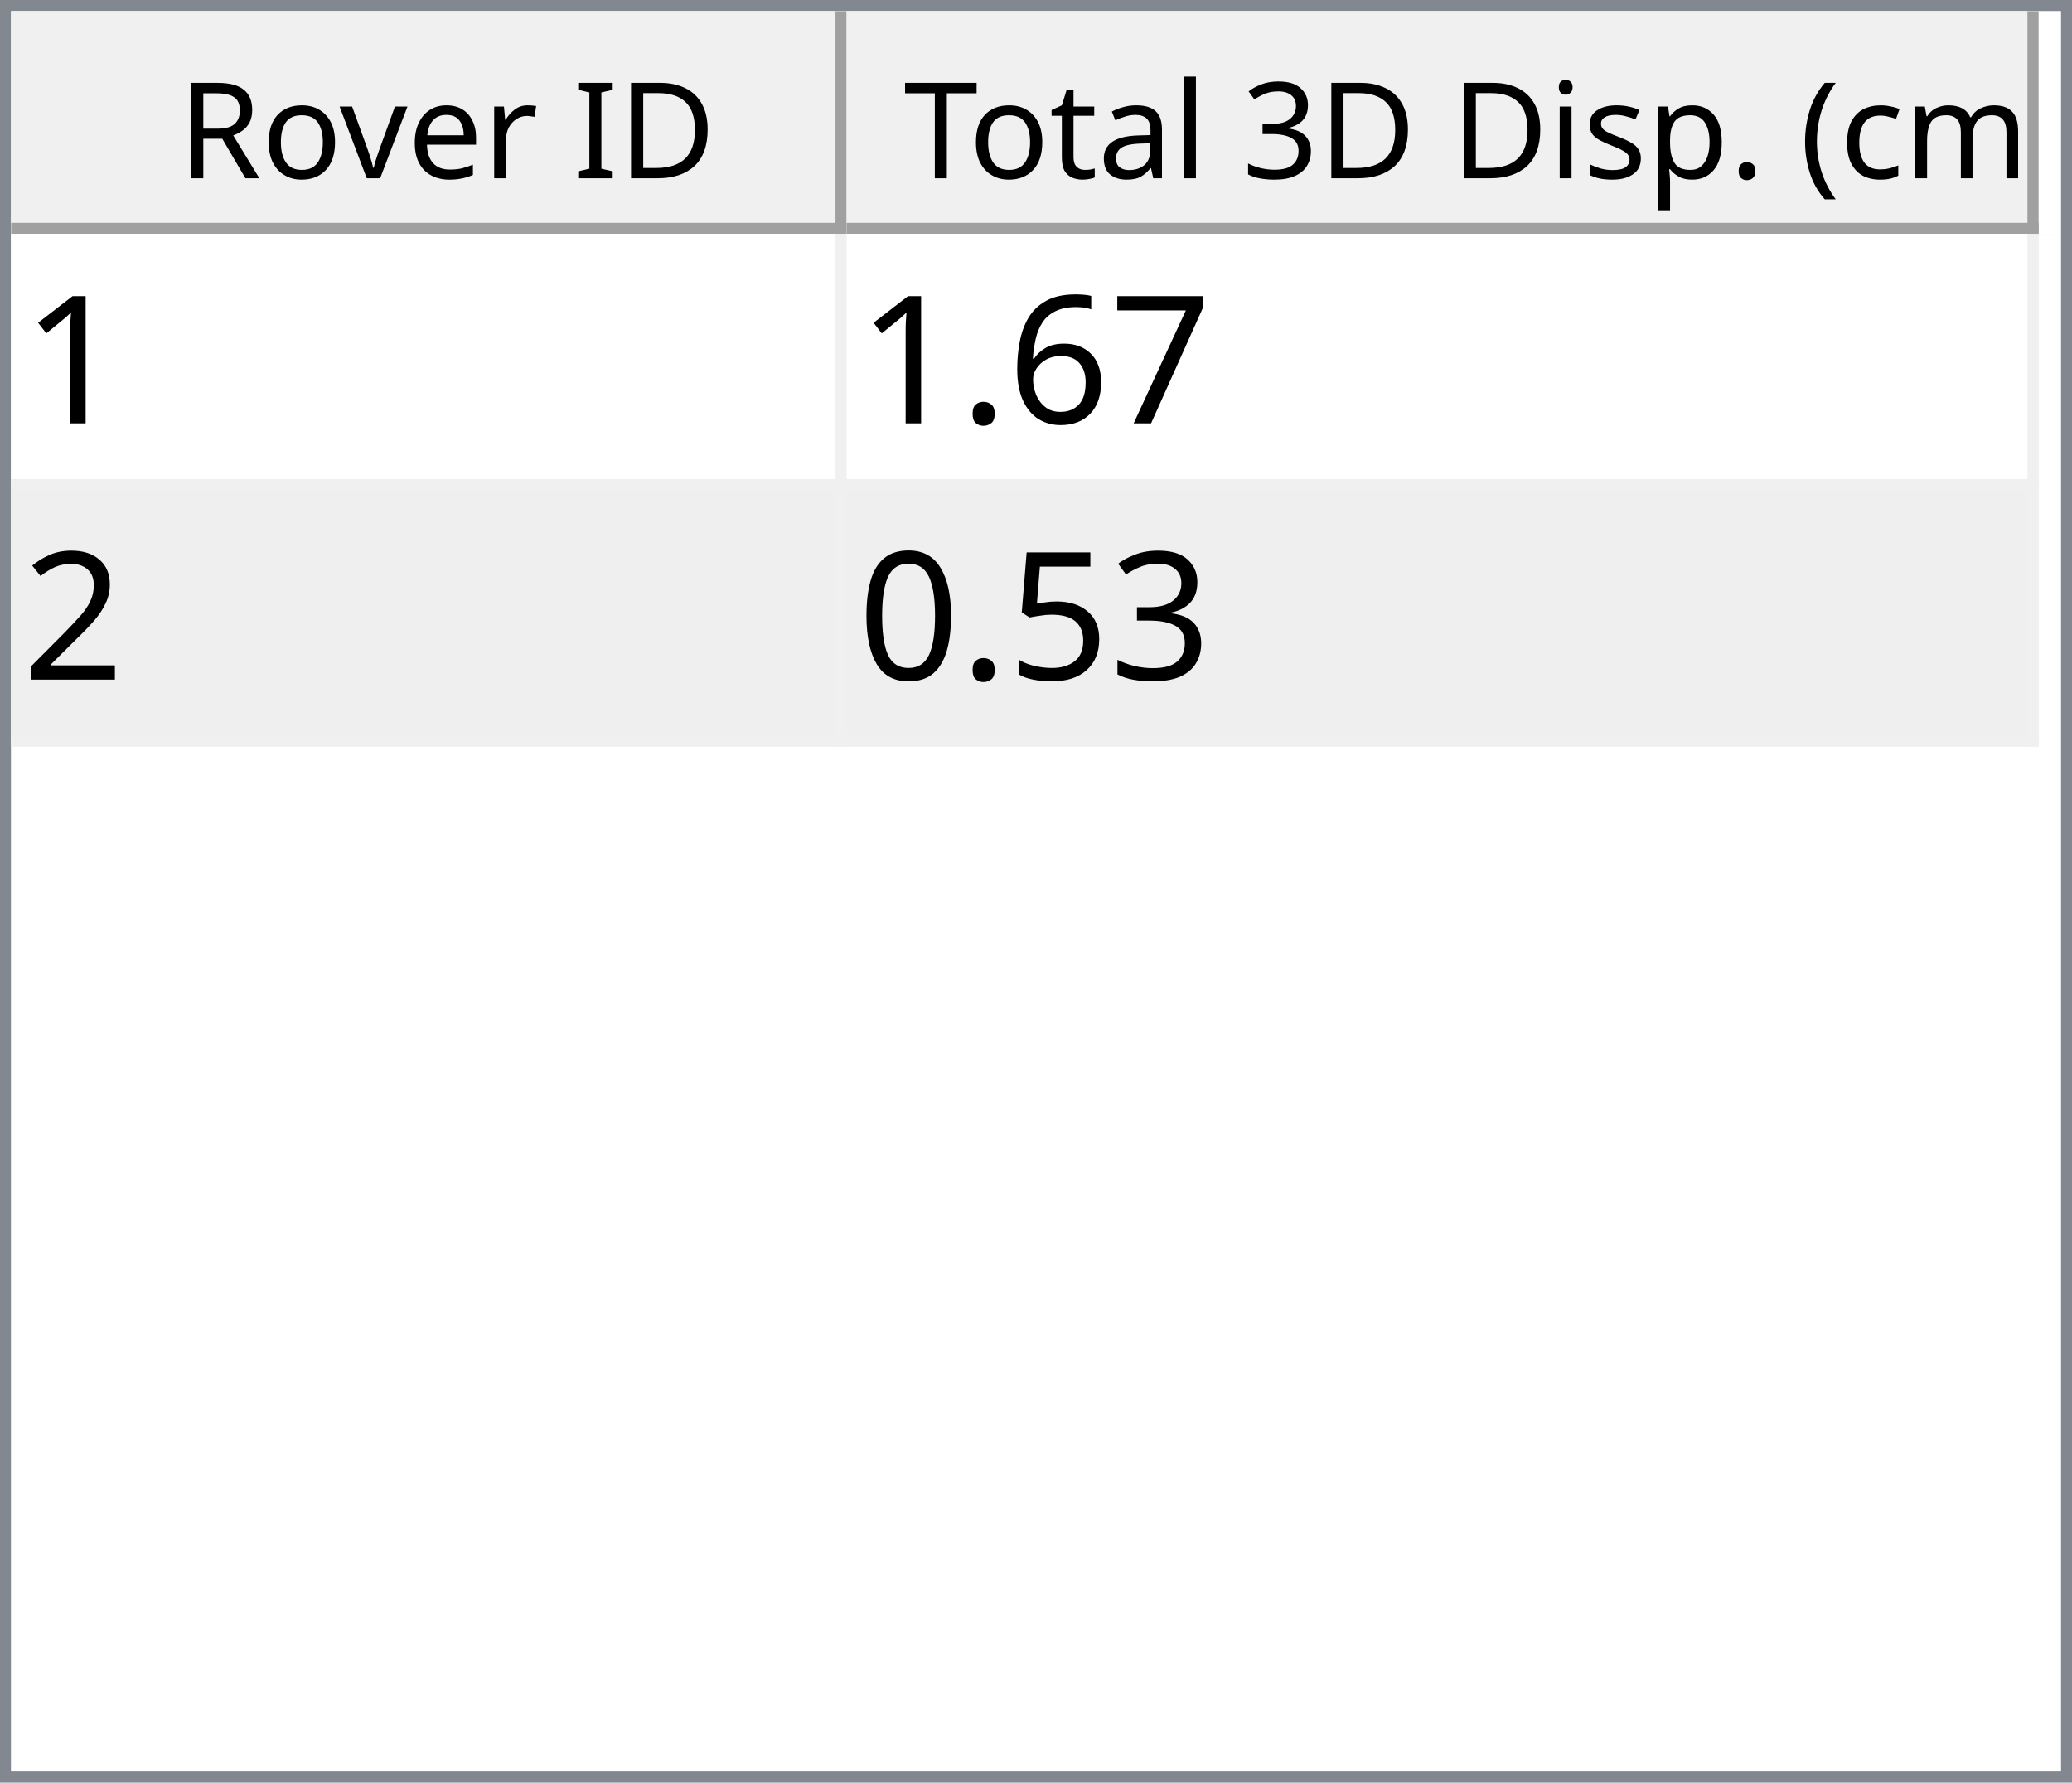
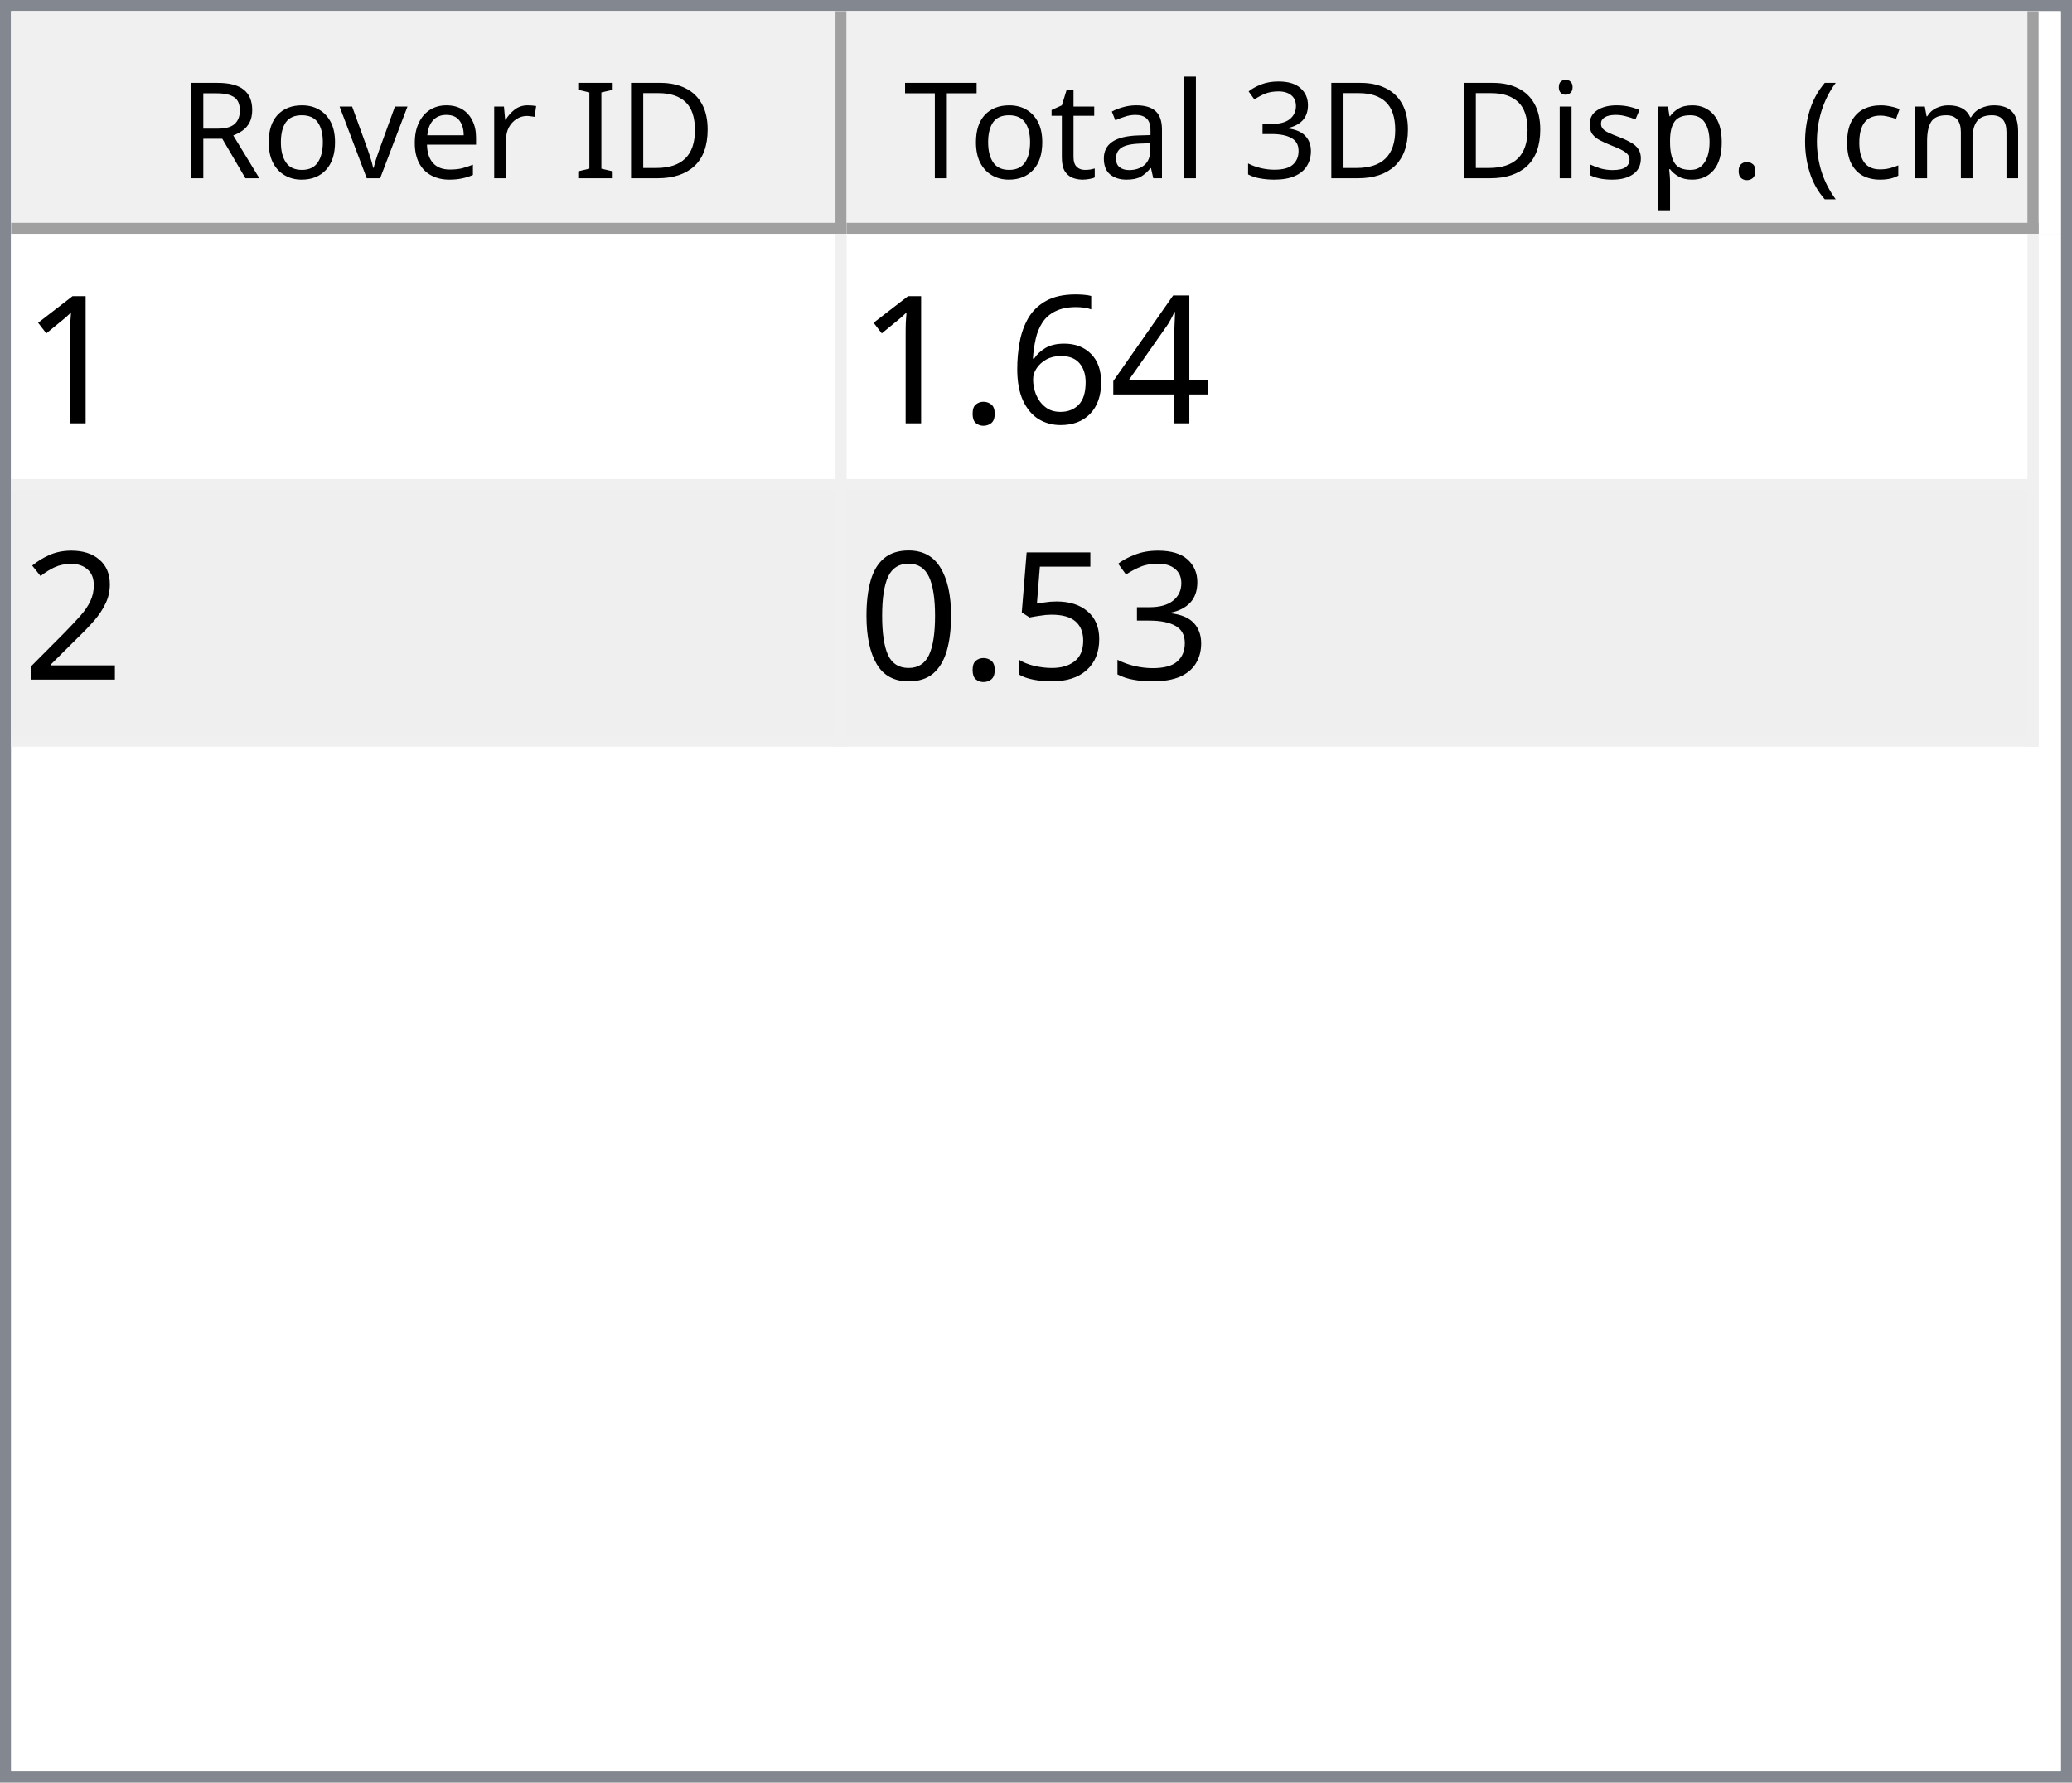
<svg xmlns="http://www.w3.org/2000/svg" style="fill-opacity:1; color-rendering:auto; color-interpolation:auto; text-rendering:auto; stroke:black; stroke-linecap:square; stroke-miterlimit:10; shape-rendering:auto; stroke-opacity:1; fill:black; stroke-dasharray:none; font-weight:normal; stroke-width:1; font-family:'Dialog'; font-style:normal; stroke-linejoin:miter; font-size:12px; stroke-dashoffset:0; image-rendering:auto;" width="186" height="160">
  <defs id="genericDefs" />
  <g>
    <defs id="defs1">
      <clipPath clipPathUnits="userSpaceOnUse" id="clipPath1">
        <path d="M0 0 L186 0 L186 160 L0 160 L0 0 Z" />
      </clipPath>
      <clipPath clipPathUnits="userSpaceOnUse" id="clipPath2">
        <path d="M0 0 L0 160 L186 160 L186 0 Z" />
      </clipPath>
      <clipPath clipPathUnits="userSpaceOnUse" id="clipPath3">
        <path d="M0 0 L0 20 L184 20 L184 0 Z" />
      </clipPath>
      <clipPath clipPathUnits="userSpaceOnUse" id="clipPath4">
        <path d="M0 0 L0 20 L75 20 L75 0 Z" />
      </clipPath>
      <clipPath clipPathUnits="userSpaceOnUse" id="clipPath5">
        <path d="M1 1 L1 19 L74 19 L74 1 Z" />
      </clipPath>
      <clipPath clipPathUnits="userSpaceOnUse" id="clipPath6">
        <path d="M0 0 L0 18 L73 18 L73 0 Z" />
      </clipPath>
      <clipPath clipPathUnits="userSpaceOnUse" id="clipPath7">
        <path d="M-0.5 -0.5 L-0.5 19.5 L74.5 19.5 L74.5 -0.5 Z" />
      </clipPath>
      <clipPath clipPathUnits="userSpaceOnUse" id="clipPath8">
        <path d="M0 0 L0 20 L107 20 L107 0 Z" />
      </clipPath>
      <clipPath clipPathUnits="userSpaceOnUse" id="clipPath9">
        <path d="M1 1 L1 19 L106 19 L106 1 Z" />
      </clipPath>
      <clipPath clipPathUnits="userSpaceOnUse" id="clipPath10">
        <path d="M0 0 L0 18 L105 18 L105 0 Z" />
      </clipPath>
      <clipPath clipPathUnits="userSpaceOnUse" id="clipPath11">
        <path d="M-0.5 -0.5 L-0.5 19.5 L106.5 19.5 L106.5 -0.5 Z" />
      </clipPath>
      <clipPath clipPathUnits="userSpaceOnUse" id="clipPath12">
        <path d="M0 0 L0 138 L184 138 L184 0 Z" />
      </clipPath>
      <clipPath clipPathUnits="userSpaceOnUse" id="clipPath13">
        <path d="M0 0 L0 46 L182 46 L182 0 Z" />
      </clipPath>
      <clipPath clipPathUnits="userSpaceOnUse" id="clipPath14">
        <path d="M-0.5 -0.5 L-0.5 45.5 L181.5 45.5 L181.5 -0.5 Z" />
      </clipPath>
      <clipPath clipPathUnits="userSpaceOnUse" id="clipPath15">
        <path d="M0 0 L0 22 L74 22 L74 0 Z" />
      </clipPath>
      <clipPath clipPathUnits="userSpaceOnUse" id="clipPath16">
        <path d="M0 0 L0 22 L106 22 L106 0 Z" />
      </clipPath>
      <font horiz-adv-x="64.551" id="font1">
        <font-face ascent="107.91" descent="25.098" units-per-em="100" style="font-style:normal; font-family:Segoe UI; font-weight:normal;" />
        <missing-glyph horiz-adv-x="64.551" d="M8.109 0 L8.109 68.266 L56.453 68.266 L56.453 0 L8.109 0 ZM15.328 7.234 L49.219 7.234 L49.219 61.031 L15.328 61.031 L15.328 7.234 Z" />
        <glyph unicode="D" horiz-adv-x="70.117" d="M9.188 0 L9.188 70.016 L28.516 70.016 Q65.531 70.016 65.531 35.891 Q65.531 19.672 55.25 9.836 Q44.969 0 27.734 0 L9.188 0 ZM17.391 62.594 L17.391 7.422 L27.828 7.422 Q41.609 7.422 49.273 14.797 Q56.938 22.172 56.938 35.688 Q56.938 62.594 28.328 62.594 L17.391 62.594 Z" />
        <glyph unicode="I" horiz-adv-x="26.611" d="M17.391 0 L9.188 0 L9.188 70.016 L17.391 70.016 L17.391 0 Z" />
        <glyph unicode=" " horiz-adv-x="27.393" d="" />
        <glyph unicode="r" horiz-adv-x="34.766" d="M34.188 41.891 Q32.078 43.5 28.125 43.5 Q23 43.5 19.555 38.672 Q16.109 33.844 16.109 25.484 L16.109 0 L8.109 0 L8.109 50 L16.109 50 L16.109 39.703 L16.312 39.703 Q18.016 44.969 21.531 47.922 Q25.047 50.875 29.391 50.875 Q32.516 50.875 34.188 50.203 L34.188 41.891 Z" />
        <glyph unicode="e" horiz-adv-x="52.295" d="M48.297 23 L12.984 23 Q13.188 14.656 17.484 10.109 Q21.781 5.562 29.297 5.562 Q37.75 5.562 44.828 11.141 L44.828 3.609 Q38.234 -1.172 27.391 -1.172 Q16.797 -1.172 10.742 5.641 Q4.688 12.453 4.688 24.812 Q4.688 36.469 11.305 43.82 Q17.922 51.172 27.734 51.172 Q37.547 51.172 42.922 44.828 Q48.297 38.484 48.297 27.203 L48.297 23 ZM40.094 29.781 Q40.047 36.719 36.75 40.578 Q33.453 44.438 27.594 44.438 Q21.922 44.438 17.969 40.383 Q14.016 36.328 13.094 29.781 L40.094 29.781 Z" />
        <glyph unicode="v" horiz-adv-x="47.9" d="M47.406 50 L27.484 0 L19.625 0 L0.688 50 L9.469 50 L22.172 13.672 Q23.578 9.672 23.922 6.688 L24.125 6.688 Q24.609 10.453 25.688 13.484 L38.969 50 L47.406 50 Z" />
        <glyph unicode="o" horiz-adv-x="58.594" d="M29 -1.172 Q17.922 -1.172 11.305 5.836 Q4.688 12.844 4.688 24.422 Q4.688 37.016 11.57 44.094 Q18.453 51.172 30.172 51.172 Q41.359 51.172 47.633 44.289 Q53.906 37.406 53.906 25.203 Q53.906 13.234 47.141 6.031 Q40.375 -1.172 29 -1.172 ZM29.594 44.438 Q21.875 44.438 17.383 39.188 Q12.891 33.938 12.891 24.703 Q12.891 15.828 17.43 10.695 Q21.969 5.562 29.594 5.562 Q37.359 5.562 41.531 10.594 Q45.703 15.625 45.703 24.906 Q45.703 34.281 41.531 39.359 Q37.359 44.438 29.594 44.438 Z" />
        <glyph unicode="R" horiz-adv-x="59.814" d="M59.375 0 L49.609 0 L37.891 19.625 Q36.281 22.359 34.766 24.289 Q33.25 26.219 31.664 27.438 Q30.078 28.656 28.25 29.219 Q26.422 29.781 24.125 29.781 L17.391 29.781 L17.391 0 L9.188 0 L9.188 70.016 L30.078 70.016 Q34.672 70.016 38.555 68.867 Q42.438 67.719 45.289 65.375 Q48.141 63.031 49.758 59.547 Q51.375 56.062 51.375 51.375 Q51.375 47.703 50.273 44.656 Q49.172 41.609 47.148 39.211 Q45.125 36.812 42.266 35.133 Q39.406 33.453 35.844 32.516 L35.844 32.328 Q37.594 31.547 38.891 30.547 Q40.188 29.547 41.359 28.18 Q42.531 26.812 43.68 25.078 Q44.828 23.344 46.234 21.047 L59.375 0 ZM17.391 62.594 L17.391 37.203 L28.516 37.203 Q31.594 37.203 34.203 38.133 Q36.812 39.062 38.719 40.797 Q40.625 42.531 41.703 45.047 Q42.781 47.562 42.781 50.688 Q42.781 56.297 39.141 59.445 Q35.5 62.594 28.609 62.594 L17.391 62.594 Z" />
        <glyph unicode=")" horiz-adv-x="30.176" d="M8.297 -15.922 L1.172 -15.922 Q16.406 2.344 16.406 26.812 Q16.406 51.469 1.078 70.016 L8.297 70.016 Q23.531 52.156 23.531 26.703 Q23.531 1.375 8.297 -15.922 Z" />
        <glyph unicode="m" horiz-adv-x="86.133" d="M79.109 0 L71.094 0 L71.094 28.719 Q71.094 37.016 68.531 40.727 Q65.969 44.438 59.906 44.438 Q54.781 44.438 51.195 39.75 Q47.609 35.062 47.609 28.516 L47.609 0 L39.594 0 L39.594 29.688 Q39.594 44.438 28.219 44.438 Q22.953 44.438 19.531 40.016 Q16.109 35.594 16.109 28.516 L16.109 0 L8.109 0 L8.109 50 L16.109 50 L16.109 42.094 L16.312 42.094 Q21.625 51.172 31.844 51.172 Q36.969 51.172 40.773 48.312 Q44.578 45.453 46 40.828 Q51.562 51.172 62.594 51.172 Q79.109 51.172 79.109 30.812 L79.109 0 Z" />
        <glyph unicode="c" horiz-adv-x="46.191" d="M42.188 2.297 Q36.422 -1.172 28.516 -1.172 Q17.828 -1.172 11.258 5.789 Q4.688 12.75 4.688 23.828 Q4.688 36.188 11.766 43.68 Q18.844 51.172 30.672 51.172 Q37.25 51.172 42.281 48.734 L42.281 40.531 Q36.719 44.438 30.375 44.438 Q22.703 44.438 17.797 38.945 Q12.891 33.453 12.891 24.516 Q12.891 15.719 17.508 10.641 Q22.125 5.562 29.891 5.562 Q36.422 5.562 42.188 9.906 L42.188 2.297 Z" />
        <glyph unicode="(" horiz-adv-x="30.176" d="M29.109 -15.922 L21.969 -15.922 Q6.844 1.375 6.844 26.703 Q6.844 52.156 21.969 70.016 L29.203 70.016 Q13.875 51.469 13.875 26.812 Q13.875 2.344 29.109 -15.922 Z" />
        <glyph unicode="." horiz-adv-x="21.68" d="M10.891 -1.078 Q8.641 -1.078 7.055 0.539 Q5.469 2.156 5.469 4.391 Q5.469 6.641 7.055 8.273 Q8.641 9.906 10.891 9.906 Q13.188 9.906 14.797 8.273 Q16.406 6.641 16.406 4.391 Q16.406 2.156 14.797 0.539 Q13.188 -1.078 10.891 -1.078 Z" />
        <glyph unicode="p" horiz-adv-x="58.789" d="M16.312 7.234 L16.109 7.234 L16.109 -23 L8.109 -23 L8.109 50 L16.109 50 L16.109 41.219 L16.312 41.219 Q22.219 51.172 33.594 51.172 Q43.266 51.172 48.688 44.461 Q54.109 37.75 54.109 26.469 Q54.109 13.922 48 6.375 Q41.891 -1.172 31.297 -1.172 Q21.578 -1.172 16.312 7.234 ZM16.109 27.391 L16.109 20.406 Q16.109 14.203 20.141 9.883 Q24.172 5.562 30.375 5.562 Q37.641 5.562 41.773 11.133 Q45.906 16.703 45.906 26.609 Q45.906 34.969 42.047 39.703 Q38.188 44.438 31.594 44.438 Q24.609 44.438 20.359 39.578 Q16.109 34.719 16.109 27.391 Z" />
        <glyph unicode="s" horiz-adv-x="42.432" d="M5.078 1.812 L5.078 10.406 Q11.625 5.562 19.484 5.562 Q30.031 5.562 30.031 12.594 Q30.031 14.594 29.125 15.992 Q28.219 17.391 26.68 18.461 Q25.141 19.531 23.07 20.383 Q21 21.234 18.609 22.172 Q15.281 23.484 12.766 24.828 Q10.25 26.172 8.57 27.859 Q6.891 29.547 6.031 31.695 Q5.172 33.844 5.172 36.719 Q5.172 40.234 6.789 42.945 Q8.406 45.656 11.086 47.484 Q13.766 49.312 17.211 50.242 Q20.656 51.172 24.312 51.172 Q30.812 51.172 35.938 48.922 L35.938 40.828 Q30.422 44.438 23.25 44.438 Q21 44.438 19.195 43.922 Q17.391 43.406 16.094 42.477 Q14.797 41.547 14.086 40.258 Q13.375 38.969 13.375 37.406 Q13.375 35.453 14.086 34.133 Q14.797 32.812 16.164 31.789 Q17.531 30.766 19.484 29.938 Q21.438 29.109 23.922 28.125 Q27.25 26.859 29.883 25.516 Q32.516 24.172 34.375 22.484 Q36.234 20.797 37.234 18.602 Q38.234 16.406 38.234 13.375 Q38.234 9.672 36.602 6.938 Q34.969 4.203 32.234 2.398 Q29.5 0.594 25.93 -0.289 Q22.359 -1.172 18.453 -1.172 Q10.75 -1.172 5.078 1.812 Z" />
        <glyph unicode="i" horiz-adv-x="24.219" d="M12.203 62.703 Q10.062 62.703 8.547 64.164 Q7.031 65.625 7.031 67.875 Q7.031 70.125 8.547 71.609 Q10.062 73.094 12.203 73.094 Q14.406 73.094 15.945 71.609 Q17.484 70.125 17.484 67.875 Q17.484 65.719 15.945 64.211 Q14.406 62.703 12.203 62.703 ZM16.109 0 L8.109 0 L8.109 50 L16.109 50 L16.109 0 Z" />
        <glyph unicode="3" horiz-adv-x="53.906" d="M46.531 19.828 Q46.531 15.094 44.75 11.211 Q42.969 7.328 39.719 4.57 Q36.469 1.812 31.93 0.297 Q27.391 -1.219 21.922 -1.219 Q11.922 -1.219 6 2.594 L6 11.188 Q13.094 5.609 22.219 5.609 Q25.875 5.609 28.828 6.539 Q31.781 7.469 33.906 9.227 Q36.031 10.984 37.18 13.477 Q38.328 15.969 38.328 19.094 Q38.328 32.812 18.797 32.812 L12.984 32.812 L12.984 39.594 L18.5 39.594 Q35.797 39.594 35.797 52.484 Q35.797 64.406 22.609 64.406 Q15.188 64.406 8.688 59.422 L8.688 67.188 Q15.375 71.188 24.609 71.188 Q29 71.188 32.57 69.969 Q36.141 68.75 38.68 66.555 Q41.219 64.359 42.609 61.281 Q44 58.203 44 54.5 Q44 40.672 30.031 36.719 L30.031 36.531 Q33.594 36.141 36.625 34.797 Q39.656 33.453 41.852 31.305 Q44.047 29.156 45.289 26.25 Q46.531 23.344 46.531 19.828 Z" />
        <glyph unicode="l" horiz-adv-x="24.219" d="M16.109 0 L8.109 0 L8.109 74.031 L16.109 74.031 L16.109 0 Z" />
        <glyph unicode="a" horiz-adv-x="50.879" d="M43.891 0 L35.891 0 L35.891 7.812 L35.688 7.812 Q30.469 -1.172 20.312 -1.172 Q12.844 -1.172 8.617 2.781 Q4.391 6.734 4.391 13.281 Q4.391 27.297 20.906 29.594 L35.891 31.688 Q35.891 44.438 25.594 44.438 Q16.547 44.438 9.281 38.281 L9.281 46.484 Q16.656 51.172 26.266 51.172 Q43.891 51.172 43.891 32.516 L43.891 0 ZM35.891 25.297 L23.828 23.641 Q18.266 22.859 15.43 20.875 Q12.594 18.891 12.594 13.875 Q12.594 10.203 15.211 7.883 Q17.828 5.562 22.172 5.562 Q28.125 5.562 32.008 9.742 Q35.891 13.922 35.891 20.312 L35.891 25.297 Z" />
        <glyph unicode="t" horiz-adv-x="33.887" d="M31.297 0.484 Q28.469 -1.078 23.828 -1.078 Q10.688 -1.078 10.688 13.578 L10.688 43.172 L2.094 43.172 L2.094 50 L10.688 50 L10.688 62.203 L18.703 64.797 L18.703 50 L31.297 50 L31.297 43.172 L18.703 43.172 L18.703 14.984 Q18.703 9.969 20.414 7.82 Q22.125 5.672 26.078 5.672 Q29.109 5.672 31.297 7.328 L31.297 0.484 Z" />
        <glyph unicode="T" horiz-adv-x="52.393" d="M50.594 62.594 L30.375 62.594 L30.375 0 L22.172 0 L22.172 62.594 L2 62.594 L2 70.016 L50.594 70.016 L50.594 62.594 Z" />
      </font>
      <font horiz-adv-x="75.0" id="font2">
        <font-face ascent="100.537" descent="21.973" units-per-em="100" style="font-style:normal; font-family:sans-serif; font-weight:normal;" />
        <missing-glyph horiz-adv-x="75.0" d="M12.5 0 L12.5 62.5 L62.5 62.5 L62.5 0 L12.5 0 ZM14.062 1.562 L60.938 1.562 L60.938 60.938 L14.062 60.938 L14.062 1.562 Z" />
        <glyph unicode="1" horiz-adv-x="55.615" d="M37.25 0 L28.469 0 L28.469 56 Q25.297 52.984 20.141 49.953 Q14.984 46.922 10.891 45.406 L10.891 53.906 Q18.266 57.375 23.781 62.305 Q29.297 67.234 31.594 71.875 L37.25 71.875 L37.25 0 Z" />
-         <glyph unicode="7" horiz-adv-x="55.615" d="M4.734 62.203 L4.734 70.656 L51.078 70.656 L51.078 63.812 Q44.234 56.547 37.523 44.484 Q30.812 32.422 27.156 19.672 Q24.516 10.688 23.781 0 L14.75 0 Q14.891 8.453 18.062 20.414 Q21.234 32.375 27.172 43.484 Q33.109 54.594 39.797 62.203 L4.734 62.203 Z" />
+         <glyph unicode="4" horiz-adv-x="55.615" d="M32.328 0 L32.328 17.141 L1.266 17.141 L1.266 25.203 L33.938 71.578 L41.109 71.578 L41.109 25.203 L50.781 25.203 L50.781 17.141 L41.109 17.141 L41.109 0 L32.328 0 ZM32.328 25.203 L32.328 57.469 L9.906 25.203 L32.328 25.203 Z" />
        <glyph unicode="6" horiz-adv-x="55.615" d="M49.75 54.047 L41.016 53.375 Q39.844 58.547 37.703 60.891 Q34.125 64.656 28.906 64.656 Q24.703 64.656 21.531 62.312 Q17.391 59.281 14.992 53.469 Q12.594 47.656 12.5 36.922 Q15.672 41.75 20.266 44.094 Q24.859 46.438 29.891 46.438 Q38.672 46.438 44.852 39.969 Q51.031 33.5 51.031 23.25 Q51.031 16.5 48.125 10.719 Q45.219 4.938 40.141 1.859 Q35.062 -1.219 28.609 -1.219 Q17.625 -1.219 10.695 6.859 Q3.766 14.938 3.766 33.5 Q3.766 54.25 11.422 63.672 Q18.109 71.875 29.438 71.875 Q37.891 71.875 43.289 67.141 Q48.688 62.406 49.75 54.047 ZM13.875 23.188 Q13.875 18.656 15.797 14.508 Q17.719 10.359 21.188 8.18 Q24.656 6 28.469 6 Q34.031 6 38.039 10.492 Q42.047 14.984 42.047 22.703 Q42.047 30.125 38.086 34.398 Q34.125 38.672 28.125 38.672 Q22.172 38.672 18.023 34.398 Q13.875 30.125 13.875 23.188 Z" />
        <glyph unicode="." horiz-adv-x="27.783" d="M9.078 0 L9.078 10.016 L19.094 10.016 L19.094 0 L9.078 0 Z" />
        <glyph unicode="2" horiz-adv-x="55.615" d="M50.344 8.453 L50.344 0 L3.031 0 Q2.938 3.172 4.047 6.109 Q5.859 10.938 9.836 15.625 Q13.812 20.312 21.344 26.469 Q33.016 36.031 37.117 41.625 Q41.219 47.219 41.219 52.203 Q41.219 57.422 37.477 61.008 Q33.734 64.594 27.734 64.594 Q21.391 64.594 17.578 60.789 Q13.766 56.984 13.719 50.25 L4.688 51.172 Q5.609 61.281 11.664 66.578 Q17.719 71.875 27.938 71.875 Q38.234 71.875 44.242 66.164 Q50.25 60.453 50.25 52 Q50.25 47.703 48.492 43.555 Q46.734 39.406 42.656 34.812 Q38.578 30.219 29.109 22.219 Q21.188 15.578 18.945 13.211 Q16.703 10.844 15.234 8.453 L50.344 8.453 Z" />
        <glyph unicode="3" horiz-adv-x="55.615" d="M4.203 18.891 L12.984 20.062 Q14.5 12.594 18.141 9.297 Q21.781 6 27 6 Q33.203 6 37.477 10.297 Q41.75 14.594 41.75 20.953 Q41.75 27 37.797 30.93 Q33.844 34.859 27.734 34.859 Q25.25 34.859 21.531 33.891 L22.516 41.609 Q23.391 41.5 23.922 41.5 Q29.547 41.5 34.039 44.43 Q38.531 47.359 38.531 53.469 Q38.531 58.297 35.258 61.477 Q31.984 64.656 26.812 64.656 Q21.688 64.656 18.266 61.43 Q14.844 58.203 13.875 51.766 L5.078 53.328 Q6.688 62.156 12.398 67.016 Q18.109 71.875 26.609 71.875 Q32.469 71.875 37.398 69.359 Q42.328 66.844 44.945 62.5 Q47.562 58.156 47.562 53.266 Q47.562 48.641 45.07 44.828 Q42.578 41.016 37.703 38.766 Q44.047 37.312 47.562 32.695 Q51.078 28.078 51.078 21.141 Q51.078 11.766 44.242 5.25 Q37.406 -1.266 26.953 -1.266 Q17.531 -1.266 11.305 4.352 Q5.078 9.969 4.203 18.891 Z" />
        <glyph unicode="5" horiz-adv-x="55.615" d="M4.156 18.75 L13.375 19.531 Q14.406 12.797 18.141 9.398 Q21.875 6 27.156 6 Q33.5 6 37.891 10.789 Q42.281 15.578 42.281 23.484 Q42.281 31 38.062 35.352 Q33.844 39.703 27 39.703 Q22.75 39.703 19.336 37.773 Q15.922 35.844 13.969 32.766 L5.719 33.844 L12.641 70.609 L48.25 70.609 L48.25 62.203 L19.672 62.203 L15.828 42.969 Q22.266 47.469 29.344 47.469 Q38.719 47.469 45.164 40.969 Q51.609 34.469 51.609 24.266 Q51.609 14.547 45.953 7.469 Q39.062 -1.219 27.156 -1.219 Q17.391 -1.219 11.211 4.25 Q5.031 9.719 4.156 18.75 Z" />
        <glyph unicode="0" horiz-adv-x="55.615" d="M4.156 35.297 Q4.156 48 6.766 55.742 Q9.375 63.484 14.523 67.68 Q19.672 71.875 27.484 71.875 Q33.25 71.875 37.594 69.555 Q41.938 67.234 44.773 62.867 Q47.609 58.5 49.219 52.227 Q50.828 45.953 50.828 35.297 Q50.828 22.703 48.242 14.969 Q45.656 7.234 40.508 3.008 Q35.359 -1.219 27.484 -1.219 Q17.141 -1.219 11.234 6.203 Q4.156 15.141 4.156 35.297 ZM13.188 35.297 Q13.188 17.672 17.312 11.836 Q21.438 6 27.484 6 Q33.547 6 37.672 11.859 Q41.797 17.719 41.797 35.297 Q41.797 52.984 37.672 58.789 Q33.547 64.594 27.391 64.594 Q21.344 64.594 17.719 59.469 Q13.188 52.938 13.188 35.297 Z" />
      </font>
    </defs>
    <g style="fill:white; stroke:white;">
      <rect x="0" y="0" width="186" style="clip-path:url(#clipPath1); stroke:none;" height="160" />
    </g>
    <g style="fill:white; text-rendering:optimizeSpeed; color-rendering:optimizeSpeed; image-rendering:optimizeSpeed; shape-rendering:crispEdges; stroke:white; color-interpolation:sRGB;">
      <rect x="0" width="186" height="160" y="0" style="stroke:none;" />
      <path style="stroke:none;" d="M0 160 L186 160 L186 0 L0 0 Z" />
    </g>
    <g style="fill:rgb(240,240,240); font-family:'Segoe UI'; stroke:rgb(240,240,240);">
      <rect x="0" y="0" width="186" style="clip-path:url(#clipPath2); stroke:none;" height="160" />
    </g>
    <g style="fill:rgb(130,135,144); font-family:'Segoe UI'; stroke:rgb(130,135,144);">
      <path d="M0 0 L186 0 L186 160 L0 160 L0 0 ZM1 1 L185 1 L185 159 L1 159 L1 1 Z" style="fill-rule:evenodd; clip-path:url(#clipPath2); stroke:none;" />
    </g>
    <g style="fill:white; font-family:'Segoe UI'; stroke:white;" transform="translate(1,1)">
      <rect x="0" y="0" width="184" style="clip-path:url(#clipPath3); stroke:none;" height="20" />
    </g>
    <g style="fill:rgb(240,240,240); font-family:'Segoe UI'; stroke:rgb(240,240,240);" transform="translate(1,1)">
      <rect x="0" y="0" width="75" style="clip-path:url(#clipPath4); stroke:none;" height="20" />
    </g>
    <g style="font-family:'Segoe UI';" transform="translate(2,2)">
      <text x="14" xml:space="preserve" y="14" style="clip-path:url(#clipPath6); stroke:none;">Rover ID</text>
    </g>
    <g style="fill:rgb(160,160,160); font-family:'Segoe UI'; stroke:rgb(160,160,160); stroke-linejoin:bevel;" transform="translate(1.5,1.5)">
      <line x1="74" x2="74" y1="0" style="fill:none; clip-path:url(#clipPath7);" y2="19" />
    </g>
    <g style="fill:rgb(160,160,160); font-family:'Segoe UI'; stroke:rgb(160,160,160); stroke-linejoin:bevel;" transform="matrix(1,0,0,1,1,1) translate(0.5,0.5)">
      <line x1="0" x2="74" y1="19" style="fill:none; clip-path:url(#clipPath7);" y2="19" />
    </g>
    <g style="fill:rgb(240,240,240); font-family:'Segoe UI'; stroke:rgb(240,240,240);" transform="translate(76,1)">
      <rect x="0" y="0" width="107" style="clip-path:url(#clipPath8); stroke:none;" height="20" />
    </g>
    <g style="font-family:'Segoe UI';" transform="translate(77,2)">
      <text x="1" xml:space="preserve" y="14" style="clip-path:url(#clipPath10); stroke:none;"> Total 3D Disp. (cm)</text>
    </g>
    <g style="fill:rgb(160,160,160); font-family:'Segoe UI'; stroke:rgb(160,160,160); stroke-linejoin:bevel;" transform="translate(76.5,1.5)">
      <line x1="106" x2="106" y1="0" style="fill:none; clip-path:url(#clipPath11);" y2="19" />
    </g>
    <g style="fill:rgb(160,160,160); font-family:'Segoe UI'; stroke:rgb(160,160,160); stroke-linejoin:bevel;" transform="matrix(1,0,0,1,76,1) translate(0.5,0.5)">
      <line x1="0" x2="106" y1="19" style="fill:none; clip-path:url(#clipPath11);" y2="19" />
    </g>
    <g style="fill:white; font-family:'Segoe UI'; stroke:white;" transform="translate(1,21)">
      <rect x="0" y="0" width="184" style="clip-path:url(#clipPath12); stroke:none;" height="138" />
    </g>
    <g style="fill:rgb(240,240,240); font-size:16px; font-family:sans-serif; stroke:rgb(240,240,240);" transform="translate(1,21)">
      <rect x="0" y="0" width="182" style="clip-path:url(#clipPath13); stroke:none;" height="46" />
      <line transform="translate(0.5,0.5)" x1="0" x2="181" y1="22" style="clip-path:url(#clipPath14); fill:none; stroke-linejoin:bevel;" y2="22" />
    </g>
    <g transform="matrix(1,0,0,1,1,21) translate(0.5,0.5)" style="fill:rgb(240,240,240); font-size:16px; font-family:sans-serif; stroke:rgb(240,240,240); stroke-linejoin:bevel;">
      <line x1="0" x2="181" y1="45" style="fill:none; clip-path:url(#clipPath14);" y2="45" />
    </g>
    <g transform="matrix(1,0,0,1,1,21) translate(0.5,0.5)" style="fill:rgb(240,240,240); font-size:16px; font-family:sans-serif; stroke:rgb(240,240,240); stroke-linejoin:bevel;">
      <line x1="74" x2="74" y1="0" style="fill:none; clip-path:url(#clipPath14);" y2="45" />
    </g>
    <g transform="matrix(1,0,0,1,1,21) translate(0.5,0.5)" style="fill:rgb(240,240,240); font-size:16px; font-family:sans-serif; stroke:rgb(240,240,240); stroke-linejoin:bevel;">
      <line x1="181" x2="181" y1="0" style="fill:none; clip-path:url(#clipPath14);" y2="45" />
    </g>
    <g style="fill:white; font-size:16px; font-family:sans-serif; stroke:white;" transform="matrix(1,0,0,1,1,21)">
      <rect x="0" y="0" width="74" style="clip-path:url(#clipPath15); stroke:none;" height="22" />
      <text x="1" y="17" style="fill:black; clip-path:url(#clipPath15); stroke:none;" xml:space="preserve">1</text>
    </g>
    <g style="fill:white; font-size:16px; font-family:sans-serif; stroke:white;" transform="matrix(1,0,0,1,1,21) translate(75,0)">
      <rect x="0" y="0" width="106" style="clip-path:url(#clipPath16); stroke:none;" height="22" />
-       <text x="1" y="17" style="fill:black; clip-path:url(#clipPath16); stroke:none;" xml:space="preserve">1.67</text>
+       <text x="1" y="17" style="fill:black; clip-path:url(#clipPath16); stroke:none;" xml:space="preserve">1.64</text>
    </g>
    <g style="fill:rgb(239,239,239); font-size:16px; font-family:sans-serif; stroke:rgb(239,239,239);" transform="matrix(1,0,0,1,1,21) translate(0,23)">
      <rect x="0" y="0" width="74" style="clip-path:url(#clipPath15); stroke:none;" height="22" />
      <text x="1" y="17" style="fill:black; clip-path:url(#clipPath15); stroke:none;" xml:space="preserve">2</text>
    </g>
    <g style="fill:rgb(239,239,239); font-size:16px; font-family:sans-serif; stroke:rgb(239,239,239);" transform="matrix(1,0,0,1,1,21) translate(75,23)">
      <rect x="0" y="0" width="106" style="clip-path:url(#clipPath16); stroke:none;" height="22" />
      <text x="1" y="17" style="fill:black; clip-path:url(#clipPath16); stroke:none;" xml:space="preserve">0.53</text>
    </g>
  </g>
</svg>
